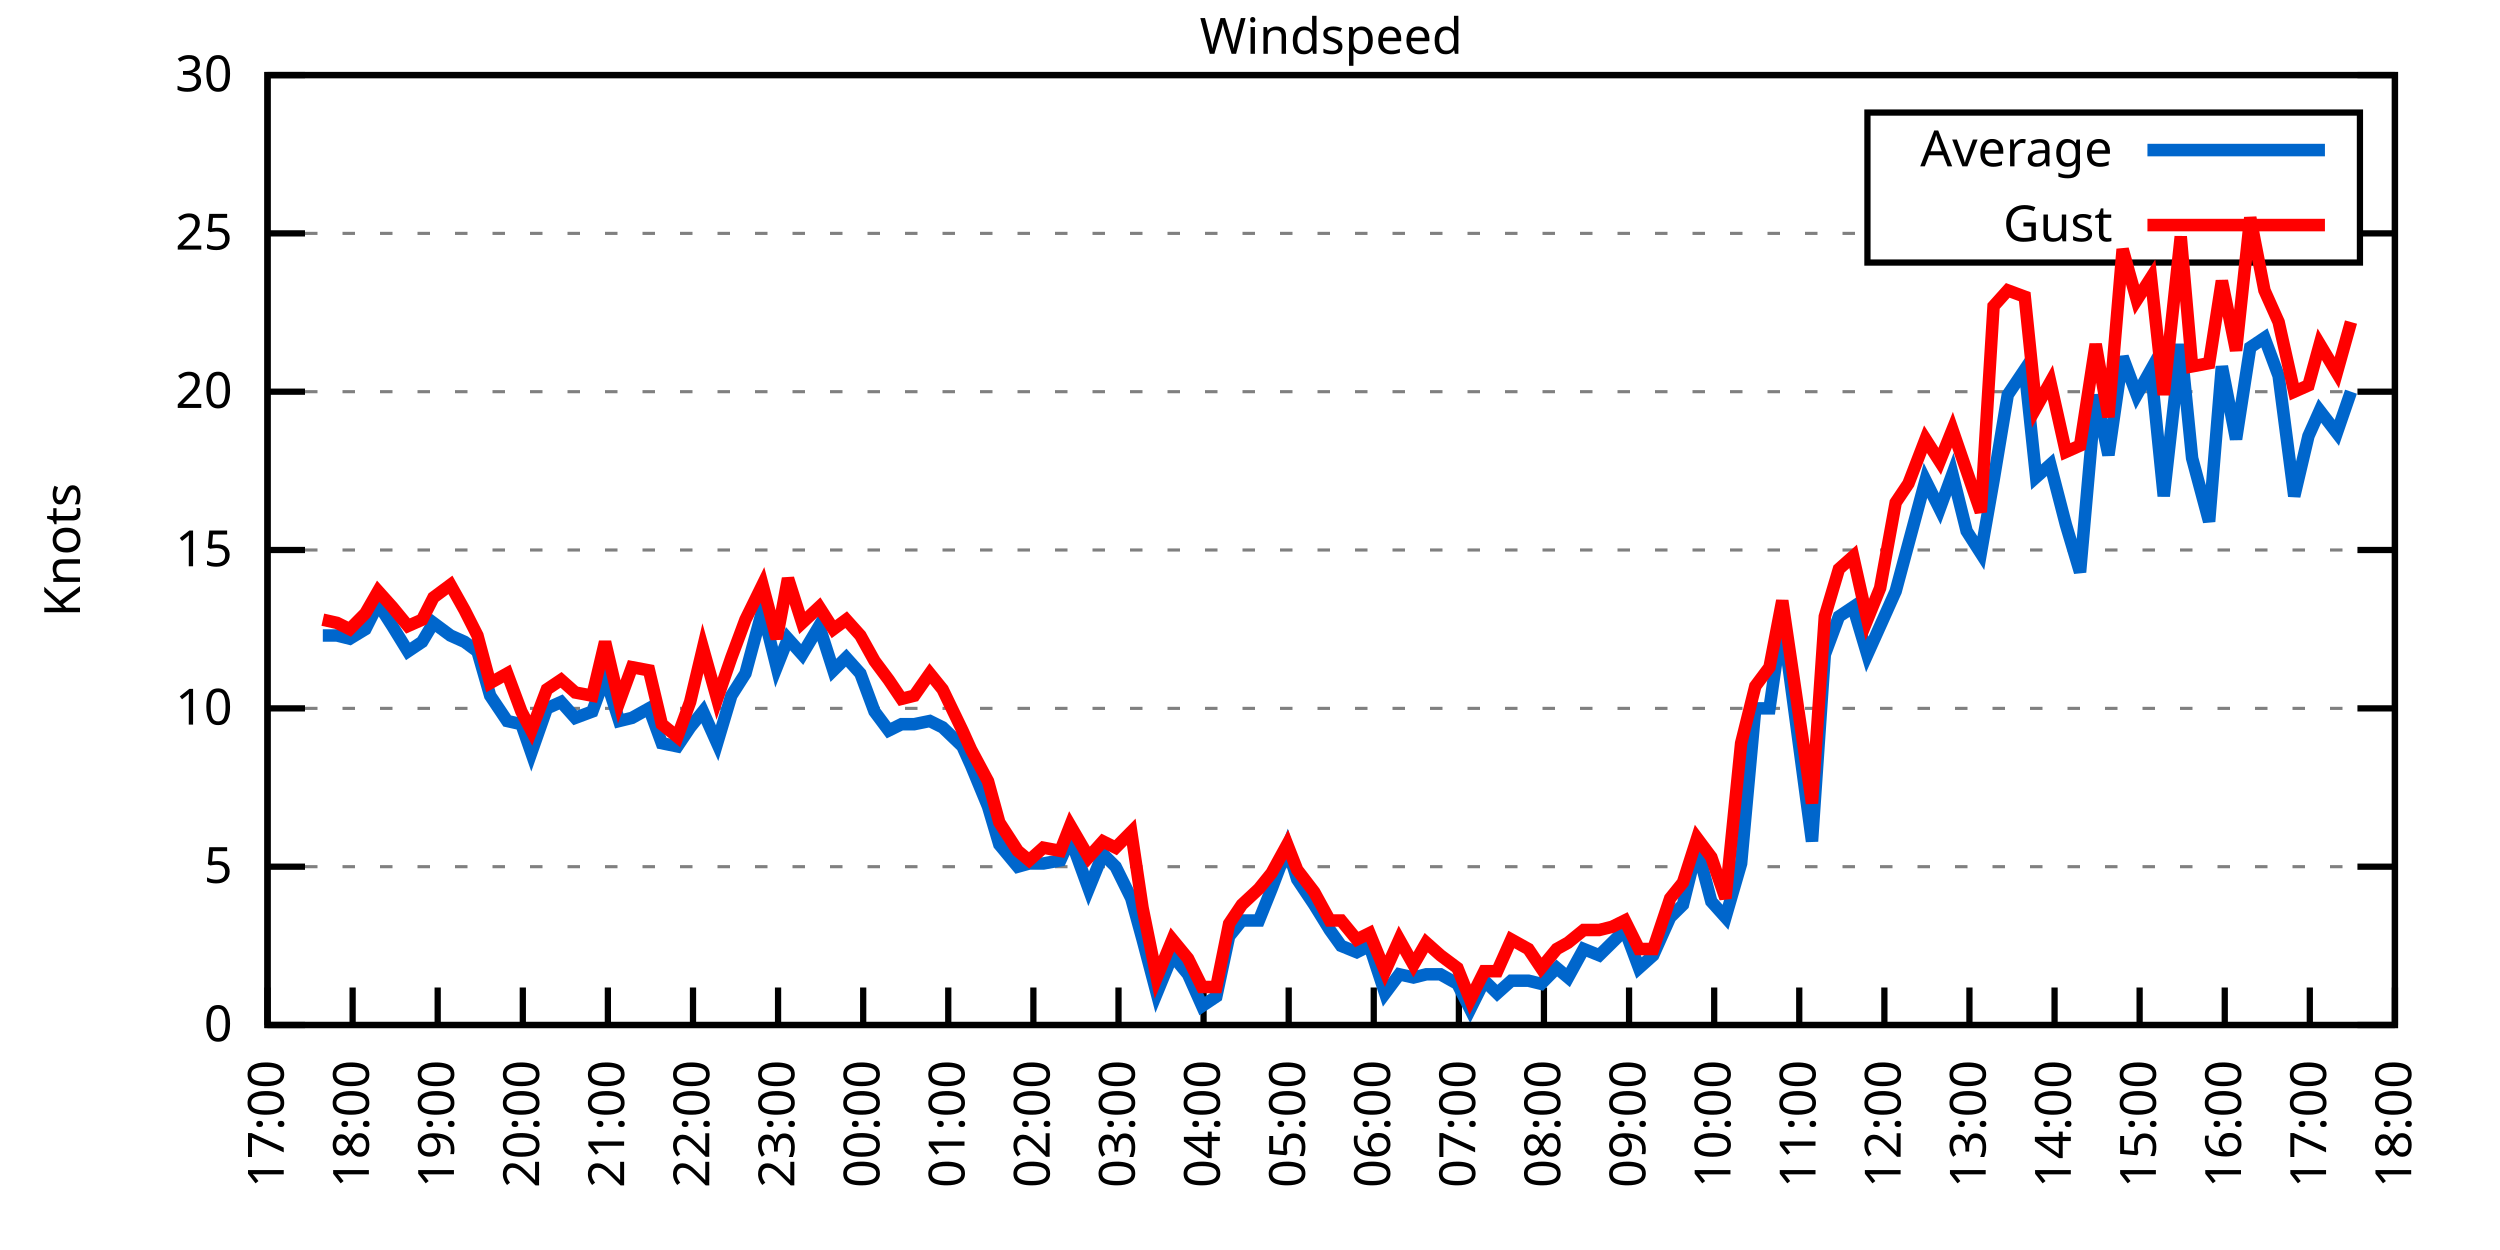
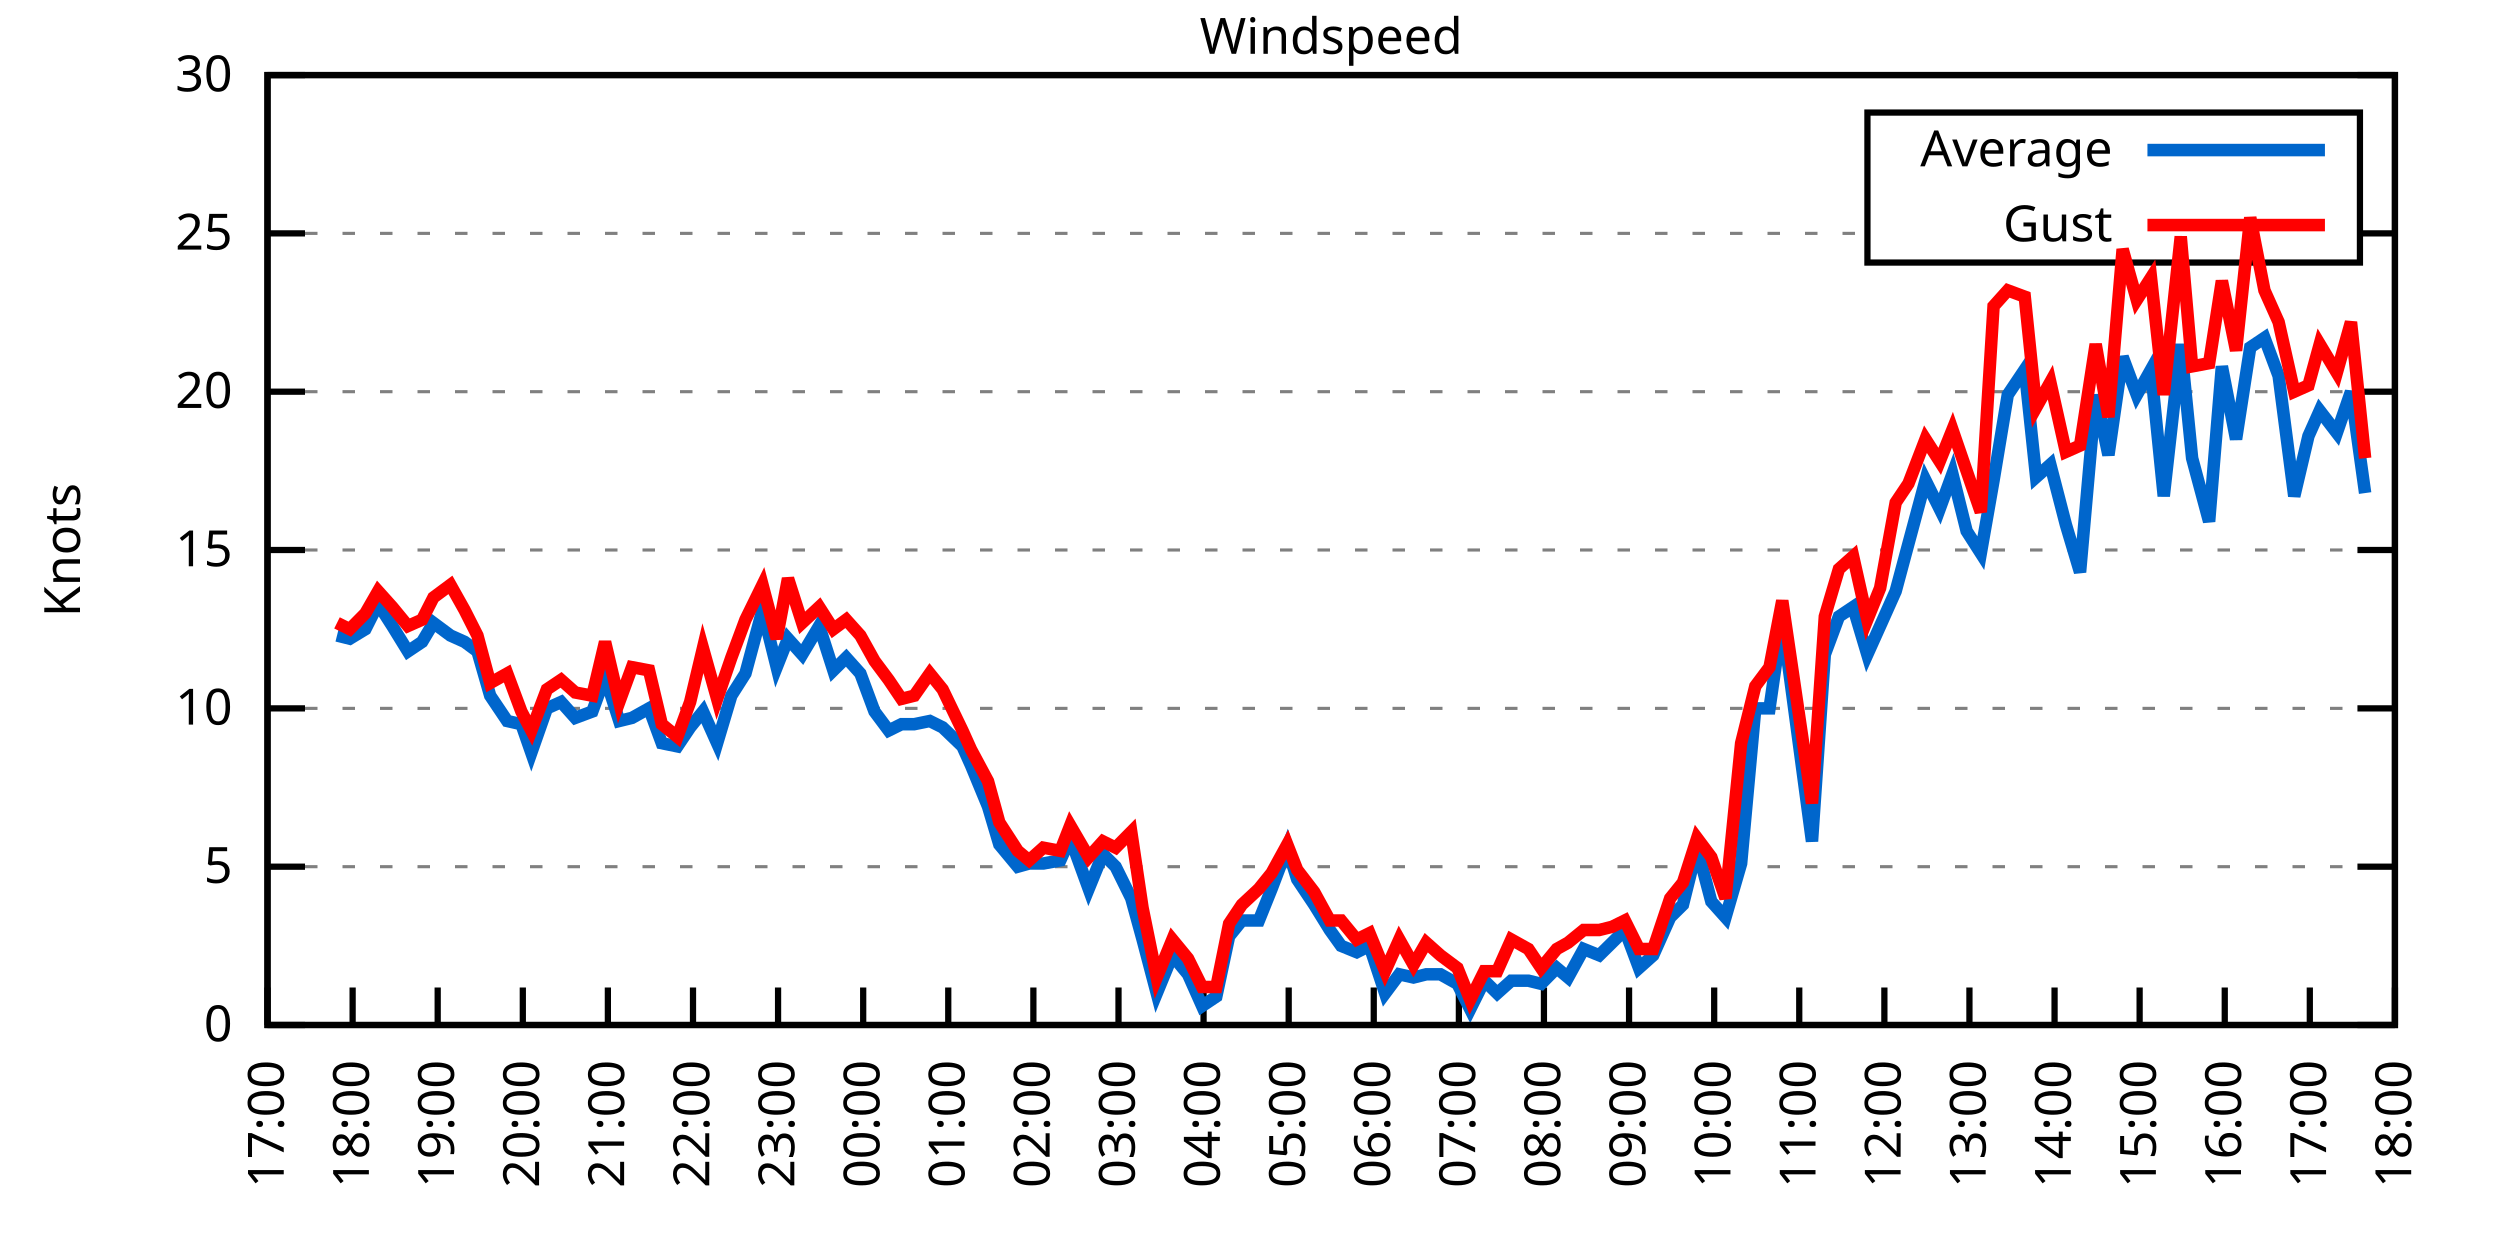
<svg xmlns="http://www.w3.org/2000/svg" xmlns:xlink="http://www.w3.org/1999/xlink" width="400" height="200" viewBox="0 0 400 200">
  <g id="gnuplot_canvas">
    <rect x="0" y="0" width="400" height="200" fill="none" />
    <defs>
      <circle id="gpDot" r="0.5" stroke-width="0.5" stroke="currentColor" />
      <path id="gpPt0" stroke-width="0.333" stroke="currentColor" d="M-1,0 h2 M0,-1 v2" />
      <path id="gpPt1" stroke-width="0.333" stroke="currentColor" d="M-1,-1 L1,1 M1,-1 L-1,1" />
      <path id="gpPt2" stroke-width="0.333" stroke="currentColor" d="M-1,0 L1,0 M0,-1 L0,1 M-1,-1 L1,1 M-1,1 L1,-1" />
      <rect id="gpPt3" stroke-width="0.333" stroke="currentColor" x="-1" y="-1" width="2" height="2" />
      <rect id="gpPt4" stroke-width="0.333" stroke="currentColor" fill="currentColor" x="-1" y="-1" width="2" height="2" />
      <circle id="gpPt5" stroke-width="0.333" stroke="currentColor" cx="0" cy="0" r="1" />
      <use xlink:href="#gpPt5" id="gpPt6" fill="currentColor" stroke="none" />
      <path id="gpPt7" stroke-width="0.333" stroke="currentColor" d="M0,-1.33 L-1.33,0.67 L1.33,0.67 z" />
      <use xlink:href="#gpPt7" id="gpPt8" fill="currentColor" stroke="none" />
      <use xlink:href="#gpPt7" id="gpPt9" stroke="currentColor" transform="rotate(180)" />
      <use xlink:href="#gpPt9" id="gpPt10" fill="currentColor" stroke="none" />
      <use xlink:href="#gpPt3" id="gpPt11" stroke="currentColor" transform="rotate(45)" />
      <use xlink:href="#gpPt11" id="gpPt12" fill="currentColor" stroke="none" />
      <path id="gpPt13" stroke-width="0.333" stroke="currentColor" d="M0,1.330 L1.265,0.411 L0.782,-1.067 L-0.782,-1.076 L-1.265,0.411 z" />
      <use xlink:href="#gpPt13" id="gpPt14" fill="currentColor" stroke="none" />
      <filter id="textbox" filterUnits="objectBoundingBox" x="0" y="0" height="1" width="1">
        <feFlood flood-color="white" flood-opacity="1" result="bgnd" />
        <feComposite in="SourceGraphic" in2="bgnd" operator="atop" />
      </filter>
      <filter id="greybox" filterUnits="objectBoundingBox" x="0" y="0" height="1" width="1">
        <feFlood flood-color="lightgrey" flood-opacity="1" result="grey" />
        <feComposite in="SourceGraphic" in2="grey" operator="atop" />
      </filter>
    </defs>
    <g fill="none" color="white" stroke="currentColor" stroke-width="1.00" stroke-linecap="butt" stroke-linejoin="miter">
</g>
    <g fill="none" color="black" stroke="currentColor" stroke-width="1.00" stroke-linecap="butt" stroke-linejoin="miter">
      <g stroke="none" shape-rendering="crispEdges">
        <polygon fill="rgb(255, 255, 255)" points="42.80,164.00 383.18,164.00 383.18,12.02 42.80,12.02 " />
      </g>
    </g>
    <g fill="none" color="black" stroke="currentColor" stroke-width="1.00" stroke-linecap="butt" stroke-linejoin="miter">
</g>
    <g fill="none" color="black" stroke="black" stroke-width="0.50" stroke-linecap="butt" stroke-linejoin="miter">
</g>
    <g fill="none" color="gray" stroke="currentColor" stroke-width="0.50" stroke-linecap="butt" stroke-linejoin="miter">
      <path stroke="gray" stroke-dasharray="2,4" class="gridline" d="M42.80,164.00 L383.19,164.00  " />
    </g>
    <g fill="none" color="gray" stroke="gray" stroke-width="1.00" stroke-linecap="butt" stroke-linejoin="miter">
</g>
    <g fill="none" color="black" stroke="currentColor" stroke-width="1.00" stroke-linecap="butt" stroke-linejoin="miter">
      <path stroke="black" d="M42.80,164.00 L48.80,164.00 M383.19,164.00 L377.19,164.00  " />
      <g transform="translate(37.20,166.60)" stroke="none" fill="black" font-family="Sans" font-size="8.00" text-anchor="end">
        <text>
          <tspan font-family="Sans"> 0</tspan>
        </text>
      </g>
    </g>
    <g fill="none" color="black" stroke="currentColor" stroke-width="1.00" stroke-linecap="butt" stroke-linejoin="miter">
</g>
    <g fill="none" color="black" stroke="black" stroke-width="0.50" stroke-linecap="butt" stroke-linejoin="miter">
</g>
    <g fill="none" color="gray" stroke="currentColor" stroke-width="0.50" stroke-linecap="butt" stroke-linejoin="miter">
      <path stroke="gray" stroke-dasharray="2,4" class="gridline" d="M42.80,138.67 L383.19,138.67  " />
    </g>
    <g fill="none" color="gray" stroke="gray" stroke-width="1.00" stroke-linecap="butt" stroke-linejoin="miter">
</g>
    <g fill="none" color="black" stroke="currentColor" stroke-width="1.00" stroke-linecap="butt" stroke-linejoin="miter">
      <path stroke="black" d="M42.80,138.67 L48.80,138.67 M383.19,138.67 L377.19,138.67  " />
      <g transform="translate(37.20,141.27)" stroke="none" fill="black" font-family="Sans" font-size="8.00" text-anchor="end">
        <text>
          <tspan font-family="Sans"> 5</tspan>
        </text>
      </g>
    </g>
    <g fill="none" color="black" stroke="currentColor" stroke-width="1.00" stroke-linecap="butt" stroke-linejoin="miter">
</g>
    <g fill="none" color="black" stroke="black" stroke-width="0.50" stroke-linecap="butt" stroke-linejoin="miter">
</g>
    <g fill="none" color="gray" stroke="currentColor" stroke-width="0.50" stroke-linecap="butt" stroke-linejoin="miter">
      <path stroke="gray" stroke-dasharray="2,4" class="gridline" d="M42.80,113.34 L383.19,113.34  " />
    </g>
    <g fill="none" color="gray" stroke="gray" stroke-width="1.00" stroke-linecap="butt" stroke-linejoin="miter">
</g>
    <g fill="none" color="black" stroke="currentColor" stroke-width="1.00" stroke-linecap="butt" stroke-linejoin="miter">
      <path stroke="black" d="M42.80,113.34 L48.80,113.34 M383.19,113.34 L377.19,113.34  " />
      <g transform="translate(37.20,115.94)" stroke="none" fill="black" font-family="Sans" font-size="8.00" text-anchor="end">
        <text>
          <tspan font-family="Sans"> 10</tspan>
        </text>
      </g>
    </g>
    <g fill="none" color="black" stroke="currentColor" stroke-width="1.00" stroke-linecap="butt" stroke-linejoin="miter">
</g>
    <g fill="none" color="black" stroke="black" stroke-width="0.50" stroke-linecap="butt" stroke-linejoin="miter">
</g>
    <g fill="none" color="gray" stroke="currentColor" stroke-width="0.50" stroke-linecap="butt" stroke-linejoin="miter">
      <path stroke="gray" stroke-dasharray="2,4" class="gridline" d="M42.80,88.00 L383.19,88.00  " />
    </g>
    <g fill="none" color="gray" stroke="gray" stroke-width="1.00" stroke-linecap="butt" stroke-linejoin="miter">
</g>
    <g fill="none" color="black" stroke="currentColor" stroke-width="1.00" stroke-linecap="butt" stroke-linejoin="miter">
      <path stroke="black" d="M42.80,88.00 L48.80,88.00 M383.19,88.00 L377.19,88.00  " />
      <g transform="translate(37.20,90.60)" stroke="none" fill="black" font-family="Sans" font-size="8.00" text-anchor="end">
        <text>
          <tspan font-family="Sans"> 15</tspan>
        </text>
      </g>
    </g>
    <g fill="none" color="black" stroke="currentColor" stroke-width="1.00" stroke-linecap="butt" stroke-linejoin="miter">
</g>
    <g fill="none" color="black" stroke="black" stroke-width="0.50" stroke-linecap="butt" stroke-linejoin="miter">
</g>
    <g fill="none" color="gray" stroke="currentColor" stroke-width="0.50" stroke-linecap="butt" stroke-linejoin="miter">
      <path stroke="gray" stroke-dasharray="2,4" class="gridline" d="M42.80,62.67 L383.19,62.67  " />
    </g>
    <g fill="none" color="gray" stroke="gray" stroke-width="1.00" stroke-linecap="butt" stroke-linejoin="miter">
</g>
    <g fill="none" color="black" stroke="currentColor" stroke-width="1.00" stroke-linecap="butt" stroke-linejoin="miter">
      <path stroke="black" d="M42.80,62.67 L48.80,62.67 M383.19,62.67 L377.19,62.67  " />
      <g transform="translate(37.20,65.27)" stroke="none" fill="black" font-family="Sans" font-size="8.00" text-anchor="end">
        <text>
          <tspan font-family="Sans"> 20</tspan>
        </text>
      </g>
    </g>
    <g fill="none" color="black" stroke="currentColor" stroke-width="1.00" stroke-linecap="butt" stroke-linejoin="miter">
</g>
    <g fill="none" color="black" stroke="black" stroke-width="0.50" stroke-linecap="butt" stroke-linejoin="miter">
</g>
    <g fill="none" color="gray" stroke="currentColor" stroke-width="0.50" stroke-linecap="butt" stroke-linejoin="miter">
      <path stroke="gray" stroke-dasharray="2,4" class="gridline" d="M42.80,37.34 L298.79,37.34 M377.59,37.34 L383.19,37.34  " />
    </g>
    <g fill="none" color="gray" stroke="gray" stroke-width="1.00" stroke-linecap="butt" stroke-linejoin="miter">
</g>
    <g fill="none" color="black" stroke="currentColor" stroke-width="1.00" stroke-linecap="butt" stroke-linejoin="miter">
      <path stroke="black" d="M42.80,37.34 L48.80,37.34 M383.19,37.34 L377.19,37.34  " />
      <g transform="translate(37.20,39.94)" stroke="none" fill="black" font-family="Sans" font-size="8.00" text-anchor="end">
        <text>
          <tspan font-family="Sans"> 25</tspan>
        </text>
      </g>
    </g>
    <g fill="none" color="black" stroke="currentColor" stroke-width="1.00" stroke-linecap="butt" stroke-linejoin="miter">
</g>
    <g fill="none" color="black" stroke="black" stroke-width="0.50" stroke-linecap="butt" stroke-linejoin="miter">
</g>
    <g fill="none" color="gray" stroke="currentColor" stroke-width="0.50" stroke-linecap="butt" stroke-linejoin="miter">
      <path stroke="gray" stroke-dasharray="2,4" class="gridline" d="M42.80,12.01 L383.19,12.01  " />
    </g>
    <g fill="none" color="gray" stroke="gray" stroke-width="1.00" stroke-linecap="butt" stroke-linejoin="miter">
</g>
    <g fill="none" color="black" stroke="currentColor" stroke-width="1.00" stroke-linecap="butt" stroke-linejoin="miter">
      <path stroke="black" d="M42.80,12.01 L48.80,12.01 M383.19,12.01 L377.19,12.01  " />
      <g transform="translate(37.20,14.61)" stroke="none" fill="black" font-family="Sans" font-size="8.00" text-anchor="end">
        <text>
          <tspan font-family="Sans"> 30</tspan>
        </text>
      </g>
    </g>
    <g fill="none" color="black" stroke="currentColor" stroke-width="1.00" stroke-linecap="butt" stroke-linejoin="miter">
      <path stroke="black" d="M42.80,164.00 L42.80,158.00  " />
      <g transform="translate(45.40,169.60) rotate(270.00)" stroke="none" fill="black" font-family="Sans" font-size="8.00" text-anchor="end">
        <text>
          <tspan font-family="Sans">17:00</tspan>
        </text>
      </g>
    </g>
    <g fill="none" color="black" stroke="currentColor" stroke-width="1.00" stroke-linecap="butt" stroke-linejoin="miter">
      <path stroke="black" d="M56.42,164.00 L56.42,158.00  " />
      <g transform="translate(59.02,169.60) rotate(270.00)" stroke="none" fill="black" font-family="Sans" font-size="8.00" text-anchor="end">
        <text>
          <tspan font-family="Sans">18:00</tspan>
        </text>
      </g>
    </g>
    <g fill="none" color="black" stroke="currentColor" stroke-width="1.00" stroke-linecap="butt" stroke-linejoin="miter">
      <path stroke="black" d="M70.03,164.00 L70.03,158.00  " />
      <g transform="translate(72.63,169.60) rotate(270.00)" stroke="none" fill="black" font-family="Sans" font-size="8.00" text-anchor="end">
        <text>
          <tspan font-family="Sans">19:00</tspan>
        </text>
      </g>
    </g>
    <g fill="none" color="black" stroke="currentColor" stroke-width="1.00" stroke-linecap="butt" stroke-linejoin="miter">
      <path stroke="black" d="M83.65,164.00 L83.65,158.00  " />
      <g transform="translate(86.25,169.60) rotate(270.00)" stroke="none" fill="black" font-family="Sans" font-size="8.00" text-anchor="end">
        <text>
          <tspan font-family="Sans">20:00</tspan>
        </text>
      </g>
    </g>
    <g fill="none" color="black" stroke="currentColor" stroke-width="1.00" stroke-linecap="butt" stroke-linejoin="miter">
      <path stroke="black" d="M97.26,164.00 L97.26,158.00  " />
      <g transform="translate(99.86,169.60) rotate(270.00)" stroke="none" fill="black" font-family="Sans" font-size="8.00" text-anchor="end">
        <text>
          <tspan font-family="Sans">21:00</tspan>
        </text>
      </g>
    </g>
    <g fill="none" color="black" stroke="currentColor" stroke-width="1.00" stroke-linecap="butt" stroke-linejoin="miter">
      <path stroke="black" d="M110.88,164.00 L110.88,158.00  " />
      <g transform="translate(113.48,169.60) rotate(270.00)" stroke="none" fill="black" font-family="Sans" font-size="8.00" text-anchor="end">
        <text>
          <tspan font-family="Sans">22:00</tspan>
        </text>
      </g>
    </g>
    <g fill="none" color="black" stroke="currentColor" stroke-width="1.00" stroke-linecap="butt" stroke-linejoin="miter">
      <path stroke="black" d="M124.49,164.00 L124.49,158.00  " />
      <g transform="translate(127.09,169.60) rotate(270.00)" stroke="none" fill="black" font-family="Sans" font-size="8.00" text-anchor="end">
        <text>
          <tspan font-family="Sans">23:00</tspan>
        </text>
      </g>
    </g>
    <g fill="none" color="black" stroke="currentColor" stroke-width="1.00" stroke-linecap="butt" stroke-linejoin="miter">
      <path stroke="black" d="M138.11,164.00 L138.11,158.00  " />
      <g transform="translate(140.71,169.60) rotate(270.00)" stroke="none" fill="black" font-family="Sans" font-size="8.00" text-anchor="end">
        <text>
          <tspan font-family="Sans">00:00</tspan>
        </text>
      </g>
    </g>
    <g fill="none" color="black" stroke="currentColor" stroke-width="1.00" stroke-linecap="butt" stroke-linejoin="miter">
      <path stroke="black" d="M151.72,164.00 L151.72,158.00  " />
      <g transform="translate(154.32,169.60) rotate(270.00)" stroke="none" fill="black" font-family="Sans" font-size="8.00" text-anchor="end">
        <text>
          <tspan font-family="Sans">01:00</tspan>
        </text>
      </g>
    </g>
    <g fill="none" color="black" stroke="currentColor" stroke-width="1.00" stroke-linecap="butt" stroke-linejoin="miter">
      <path stroke="black" d="M165.34,164.00 L165.34,158.00  " />
      <g transform="translate(167.94,169.60) rotate(270.00)" stroke="none" fill="black" font-family="Sans" font-size="8.00" text-anchor="end">
        <text>
          <tspan font-family="Sans">02:00</tspan>
        </text>
      </g>
    </g>
    <g fill="none" color="black" stroke="currentColor" stroke-width="1.00" stroke-linecap="butt" stroke-linejoin="miter">
      <path stroke="black" d="M178.96,164.00 L178.96,158.00  " />
      <g transform="translate(181.56,169.60) rotate(270.00)" stroke="none" fill="black" font-family="Sans" font-size="8.00" text-anchor="end">
        <text>
          <tspan font-family="Sans">03:00</tspan>
        </text>
      </g>
    </g>
    <g fill="none" color="black" stroke="currentColor" stroke-width="1.00" stroke-linecap="butt" stroke-linejoin="miter">
      <path stroke="black" d="M192.57,164.00 L192.57,158.00  " />
      <g transform="translate(195.17,169.60) rotate(270.00)" stroke="none" fill="black" font-family="Sans" font-size="8.00" text-anchor="end">
        <text>
          <tspan font-family="Sans">04:00</tspan>
        </text>
      </g>
    </g>
    <g fill="none" color="black" stroke="currentColor" stroke-width="1.00" stroke-linecap="butt" stroke-linejoin="miter">
      <path stroke="black" d="M206.19,164.00 L206.19,158.00  " />
      <g transform="translate(208.79,169.60) rotate(270.00)" stroke="none" fill="black" font-family="Sans" font-size="8.00" text-anchor="end">
        <text>
          <tspan font-family="Sans">05:00</tspan>
        </text>
      </g>
    </g>
    <g fill="none" color="black" stroke="currentColor" stroke-width="1.00" stroke-linecap="butt" stroke-linejoin="miter">
      <path stroke="black" d="M219.80,164.00 L219.80,158.00  " />
      <g transform="translate(222.40,169.60) rotate(270.00)" stroke="none" fill="black" font-family="Sans" font-size="8.00" text-anchor="end">
        <text>
          <tspan font-family="Sans">06:00</tspan>
        </text>
      </g>
    </g>
    <g fill="none" color="black" stroke="currentColor" stroke-width="1.00" stroke-linecap="butt" stroke-linejoin="miter">
      <path stroke="black" d="M233.42,164.00 L233.42,158.00  " />
      <g transform="translate(236.02,169.60) rotate(270.00)" stroke="none" fill="black" font-family="Sans" font-size="8.00" text-anchor="end">
        <text>
          <tspan font-family="Sans">07:00</tspan>
        </text>
      </g>
    </g>
    <g fill="none" color="black" stroke="currentColor" stroke-width="1.00" stroke-linecap="butt" stroke-linejoin="miter">
      <path stroke="black" d="M247.03,164.00 L247.03,158.00  " />
      <g transform="translate(249.63,169.60) rotate(270.00)" stroke="none" fill="black" font-family="Sans" font-size="8.00" text-anchor="end">
        <text>
          <tspan font-family="Sans">08:00</tspan>
        </text>
      </g>
    </g>
    <g fill="none" color="black" stroke="currentColor" stroke-width="1.00" stroke-linecap="butt" stroke-linejoin="miter">
      <path stroke="black" d="M260.65,164.00 L260.65,158.00  " />
      <g transform="translate(263.25,169.60) rotate(270.00)" stroke="none" fill="black" font-family="Sans" font-size="8.00" text-anchor="end">
        <text>
          <tspan font-family="Sans">09:00</tspan>
        </text>
      </g>
    </g>
    <g fill="none" color="black" stroke="currentColor" stroke-width="1.00" stroke-linecap="butt" stroke-linejoin="miter">
      <path stroke="black" d="M274.27,164.00 L274.27,158.00  " />
      <g transform="translate(276.87,169.60) rotate(270.00)" stroke="none" fill="black" font-family="Sans" font-size="8.00" text-anchor="end">
        <text>
          <tspan font-family="Sans">10:00</tspan>
        </text>
      </g>
    </g>
    <g fill="none" color="black" stroke="currentColor" stroke-width="1.00" stroke-linecap="butt" stroke-linejoin="miter">
      <path stroke="black" d="M287.88,164.00 L287.88,158.00  " />
      <g transform="translate(290.48,169.60) rotate(270.00)" stroke="none" fill="black" font-family="Sans" font-size="8.00" text-anchor="end">
        <text>
          <tspan font-family="Sans">11:00</tspan>
        </text>
      </g>
    </g>
    <g fill="none" color="black" stroke="currentColor" stroke-width="1.00" stroke-linecap="butt" stroke-linejoin="miter">
      <path stroke="black" d="M301.50,164.00 L301.50,158.00  " />
      <g transform="translate(304.10,169.60) rotate(270.00)" stroke="none" fill="black" font-family="Sans" font-size="8.00" text-anchor="end">
        <text>
          <tspan font-family="Sans">12:00</tspan>
        </text>
      </g>
    </g>
    <g fill="none" color="black" stroke="currentColor" stroke-width="1.00" stroke-linecap="butt" stroke-linejoin="miter">
      <path stroke="black" d="M315.11,164.00 L315.11,158.00  " />
      <g transform="translate(317.71,169.60) rotate(270.00)" stroke="none" fill="black" font-family="Sans" font-size="8.00" text-anchor="end">
        <text>
          <tspan font-family="Sans">13:00</tspan>
        </text>
      </g>
    </g>
    <g fill="none" color="black" stroke="currentColor" stroke-width="1.00" stroke-linecap="butt" stroke-linejoin="miter">
      <path stroke="black" d="M328.73,164.00 L328.73,158.00  " />
      <g transform="translate(331.33,169.60) rotate(270.00)" stroke="none" fill="black" font-family="Sans" font-size="8.00" text-anchor="end">
        <text>
          <tspan font-family="Sans">14:00</tspan>
        </text>
      </g>
    </g>
    <g fill="none" color="black" stroke="currentColor" stroke-width="1.00" stroke-linecap="butt" stroke-linejoin="miter">
      <path stroke="black" d="M342.34,164.00 L342.34,158.00  " />
      <g transform="translate(344.94,169.60) rotate(270.00)" stroke="none" fill="black" font-family="Sans" font-size="8.00" text-anchor="end">
        <text>
          <tspan font-family="Sans">15:00</tspan>
        </text>
      </g>
    </g>
    <g fill="none" color="black" stroke="currentColor" stroke-width="1.00" stroke-linecap="butt" stroke-linejoin="miter">
      <path stroke="black" d="M355.96,164.00 L355.96,158.00  " />
      <g transform="translate(358.56,169.60) rotate(270.00)" stroke="none" fill="black" font-family="Sans" font-size="8.00" text-anchor="end">
        <text>
          <tspan font-family="Sans">16:00</tspan>
        </text>
      </g>
    </g>
    <g fill="none" color="black" stroke="currentColor" stroke-width="1.00" stroke-linecap="butt" stroke-linejoin="miter">
      <path stroke="black" d="M369.57,164.00 L369.57,158.00  " />
      <g transform="translate(372.17,169.60) rotate(270.00)" stroke="none" fill="black" font-family="Sans" font-size="8.00" text-anchor="end">
        <text>
          <tspan font-family="Sans">17:00</tspan>
        </text>
      </g>
    </g>
    <g fill="none" color="black" stroke="currentColor" stroke-width="1.00" stroke-linecap="butt" stroke-linejoin="miter">
      <path stroke="black" d="M383.19,164.00 L383.19,158.00  " />
      <g transform="translate(385.79,169.60) rotate(270.00)" stroke="none" fill="black" font-family="Sans" font-size="8.00" text-anchor="end">
        <text>
          <tspan font-family="Sans">18:00</tspan>
        </text>
      </g>
    </g>
    <g fill="none" color="black" stroke="currentColor" stroke-width="1.00" stroke-linecap="butt" stroke-linejoin="miter">
</g>
    <g fill="none" color="black" stroke="currentColor" stroke-width="1.00" stroke-linecap="butt" stroke-linejoin="miter">
      <path stroke="black" d="M42.80,12.01 L42.80,164.00 L383.19,164.00 L383.19,12.01 L42.80,12.01 Z  " />
    </g>
    <g fill="none" color="black" stroke="currentColor" stroke-width="1.00" stroke-linecap="butt" stroke-linejoin="miter">
</g>
    <g fill="none" color="black" stroke="currentColor" stroke-width="1.00" stroke-linecap="butt" stroke-linejoin="miter">
      <path stroke="black" d="M298.79,42.01 L298.79,18.01 L377.59,18.01 L377.59,42.01 L298.79,42.01 Z  " />
    </g>
    <g id="Windspeed_plot_1">
      <g fill="none" color="white" stroke="black" stroke-width="2.00" stroke-linecap="butt" stroke-linejoin="miter">
</g>
      <g fill="none" color="black" stroke="currentColor" stroke-width="2.00" stroke-linecap="butt" stroke-linejoin="miter">
        <g transform="translate(337.99,26.61)" stroke="none" fill="black" font-family="Sans" font-size="8.00" text-anchor="end">
          <text>
            <tspan font-family="Sans">Average</tspan>
          </text>
        </g>
      </g>
      <g fill="none" color="black" stroke="currentColor" stroke-width="2.00" stroke-linecap="butt" stroke-linejoin="miter">
-         <path stroke="rgb(  0, 102, 204)" d="M343.59,24.01 L371.99,24.01 M51.65,101.68 L53.92,101.68 L55.96,102.19 L58.46,100.67 L60.50,96.62 L62.77,100.16   L65.27,104.22 L67.54,102.70 L69.35,99.66 L72.07,101.68 L74.34,102.70 L76.39,104.22 L78.43,111.31 L81.15,115.36   L83.42,115.87 L85.01,120.43 L87.50,113.34 L89.77,112.32 L92.04,114.86 L94.77,113.84 L96.81,108.27 L99.08,115.36   L101.12,114.86 L103.84,113.34 L105.89,118.91 L108.38,119.42 L110.42,116.38 L112.47,113.84 L114.74,118.91 L117.01,111.31   L119.27,107.76 L122.00,97.63 L124.27,106.75 L126.08,102.19 L128.35,104.72 L131.07,100.16 L133.34,107.26 L135.39,105.23   L137.66,107.76 L139.92,113.84 L142.19,116.88 L144.24,115.87 L146.28,115.87 L148.77,115.36 L150.82,116.38 L153.99,119.42   L155.36,122.46 L158.08,129.04 L159.89,135.12 L162.84,138.67 L164.66,138.16 L166.93,138.16 L169.65,137.66 L171.24,134.11   L174.19,142.21 L176.46,136.64 L178.50,138.67 L181.00,143.73 L182.81,150.32 L185.08,158.93 L187.58,152.85 L190.08,155.89   L192.34,160.96 L194.61,159.44 L196.66,149.81 L198.70,147.28 L201.42,147.28 L203.46,142.21 L205.96,135.63 L207.55,140.69   L210.27,144.75 L212.77,148.80 L214.58,151.33 L217.08,152.35 L219.12,151.33 L221.62,158.93 L223.89,155.89 L226.16,156.40   L228.20,155.89 L230.47,155.89 L233.19,157.41 L235.23,161.47 L237.50,156.91 L239.55,158.93 L241.81,156.91 L244.54,156.91   L246.58,157.41 L249.08,154.88 L250.89,156.40 L253.39,151.84 L255.88,152.85 L257.93,150.83 L259.97,148.80 L262.24,154.88   L264.51,152.85 L267.23,146.77 L269.27,144.75 L271.54,135.63 L273.81,144.24 L276.08,146.77 L278.58,138.16 L280.85,113.34   L283.12,113.34 L285.16,99.15 L289.92,134.62 L291.97,104.72 L294.23,98.64 L296.50,97.12 L298.77,104.72 L300.82,100.16   L303.31,94.59 L305.35,86.99 L308.08,76.86 L310.35,81.42 L312.39,75.85 L314.66,84.97 L316.93,88.51 L318.97,76.86   L321.24,63.18 L323.96,59.13 L325.78,76.35 L328.05,74.33 L330.54,83.95 L332.81,91.55 L335.31,63.18 L337.35,72.81   L339.62,57.10 L341.89,63.18 L344.16,59.13 L346.20,79.39 L348.92,55.07 L350.74,73.31 L353.46,83.45 L355.50,58.62   L357.77,70.27 L360.04,55.58 L362.31,54.06 L364.58,60.14 L367.08,79.39 L369.35,69.77 L371.16,65.71 L373.89,69.26   L376.16,62.67  " />
+         <path stroke="rgb(  0, 102, 204)" d="M343.59,24.01 L371.99,24.01 M53.92,101.68 L55.96,102.19 L58.46,100.67 L60.50,96.62 L62.77,100.16 L65.27,104.22   L67.54,102.70 L69.35,99.66 L72.07,101.68 L74.34,102.70 L76.39,104.22 L78.43,111.31 L81.15,115.36 L83.42,115.87   L85.01,120.43 L87.50,113.34 L89.77,112.32 L92.04,114.86 L94.77,113.84 L96.81,108.27 L99.08,115.36 L101.12,114.86   L103.84,113.34 L105.89,118.91 L108.38,119.42 L110.42,116.38 L112.47,113.84 L114.74,118.91 L117.01,111.31 L119.27,107.76   L122.00,97.63 L124.27,106.75 L126.08,102.19 L128.35,104.72 L131.07,100.16 L133.34,107.26 L135.39,105.23 L137.66,107.76   L139.92,113.84 L142.19,116.88 L144.24,115.87 L146.28,115.87 L148.77,115.36 L150.82,116.38 L153.99,119.42 L155.36,122.46   L158.08,129.04 L159.89,135.12 L162.84,138.67 L164.66,138.16 L166.93,138.16 L169.65,137.66 L171.24,134.11 L174.19,142.21   L176.46,136.64 L178.50,138.67 L181.00,143.73 L182.81,150.32 L185.08,158.93 L187.58,152.85 L190.08,155.89 L192.34,160.96   L194.61,159.44 L196.66,149.81 L198.70,147.28 L201.42,147.28 L203.46,142.21 L205.96,135.63 L207.55,140.69 L210.27,144.75   L212.77,148.80 L214.58,151.33 L217.08,152.35 L219.12,151.33 L221.62,158.93 L223.89,155.89 L226.16,156.40 L228.20,155.89   L230.47,155.89 L233.19,157.41 L235.23,161.47 L237.50,156.91 L239.55,158.93 L241.81,156.91 L244.54,156.91 L246.58,157.41   L249.08,154.88 L250.89,156.40 L253.39,151.84 L255.88,152.85 L257.93,150.83 L259.97,148.80 L262.24,154.88 L264.51,152.85   L267.23,146.77 L269.27,144.75 L271.54,135.63 L273.81,144.24 L276.08,146.77 L278.58,138.16 L280.85,113.34 L283.12,113.34   L285.16,99.15 L289.92,134.62 L291.97,104.72 L294.23,98.64 L296.50,97.12 L298.77,104.72 L300.82,100.16 L303.31,94.59   L305.35,86.99 L308.08,76.86 L310.35,81.42 L312.39,75.85 L314.66,84.97 L316.93,88.51 L318.97,76.86 L321.24,63.18   L323.96,59.13 L325.78,76.35 L328.05,74.33 L330.54,83.95 L332.81,91.55 L335.31,63.18 L337.35,72.81 L339.62,57.10   L341.89,63.18 L344.16,59.13 L346.20,79.39 L348.92,55.07 L350.74,73.31 L353.46,83.45 L355.50,58.62 L357.77,70.27   L360.04,55.58 L362.31,54.06 L364.58,60.14 L367.08,79.39 L369.35,69.77 L371.16,65.71 L373.89,69.26 L376.16,62.67   L378.42,78.89  " />
      </g>
    </g>
    <g id="Windspeed_plot_2">
      <g fill="none" color="black" stroke="currentColor" stroke-width="2.00" stroke-linecap="butt" stroke-linejoin="miter">
        <g transform="translate(337.99,38.61)" stroke="none" fill="black" font-family="Sans" font-size="8.00" text-anchor="end">
          <text>
            <tspan font-family="Sans">Gust</tspan>
          </text>
        </g>
      </g>
      <g fill="none" color="black" stroke="currentColor" stroke-width="2.00" stroke-linecap="butt" stroke-linejoin="miter">
-         <path stroke="rgb(255,   0,   0)" d="M343.59,36.01 L371.99,36.01 M51.65,99.15 L53.92,99.66 L55.96,100.67 L58.46,98.14 L60.50,94.59 L62.77,97.12   L65.27,100.16 L67.54,99.15 L69.35,95.60 L72.07,93.58 L74.34,97.63 L76.39,101.68 L78.43,109.28 L81.15,107.76   L83.42,113.84 L85.01,116.88 L87.50,110.30 L89.77,108.78 L92.04,110.80 L94.77,111.31 L96.81,102.70 L99.08,112.32   L101.12,106.75 L103.84,107.26 L105.89,115.87 L108.38,117.90 L110.42,112.32 L112.47,103.71 L114.74,111.82 L117.01,105.23   L119.27,99.15 L122.00,93.58 L124.27,102.19 L126.08,92.56 L128.35,99.66 L131.07,97.12 L133.34,100.67 L135.39,99.15   L137.66,101.68 L139.92,105.74 L142.19,108.78 L144.24,111.82 L146.28,111.31 L148.77,107.76 L150.82,110.30 L153.99,116.88   L155.36,119.92 L158.08,124.99 L159.89,131.58 L162.84,136.14 L164.66,137.66 L166.93,135.63 L169.65,136.14 L171.24,132.08   L174.19,137.15 L176.46,134.62 L178.50,135.63 L181.00,133.10 L182.81,145.25 L185.08,156.40 L187.58,150.32 L190.08,153.36   L192.34,157.92 L194.61,157.92 L196.66,147.79 L198.70,144.75 L201.42,142.21 L203.46,139.68 L205.96,135.12 L207.55,139.17   L210.27,142.72 L212.77,147.28 L214.58,147.28 L217.08,150.32 L219.12,149.31 L221.62,155.39 L223.89,150.32 L226.16,154.37   L228.20,150.83 L230.47,152.85 L233.19,154.88 L235.23,159.95 L237.50,155.39 L239.55,155.39 L241.81,150.32 L244.54,151.84   L246.58,154.88 L249.08,151.84 L250.89,150.83 L253.39,148.80 L255.88,148.80 L257.93,148.29 L259.97,147.28 L262.24,151.84   L264.51,151.84 L267.23,143.73 L269.27,141.20 L271.54,134.11 L273.81,137.15 L276.08,143.73 L278.58,118.91 L280.85,109.79   L283.12,106.75 L285.16,96.11 L289.92,128.54 L291.97,98.64 L294.23,91.04 L296.50,89.02 L298.77,99.15 L300.82,94.08   L303.31,80.41 L305.35,77.37 L308.08,70.27 L310.35,73.82 L312.39,68.75 L314.66,75.34 L316.93,81.93 L318.97,48.99   L321.24,46.46 L323.96,47.47 L325.78,65.21 L328.05,61.15 L330.54,72.30 L332.81,71.29 L335.31,55.07 L337.35,66.73   L339.62,39.87 L341.89,47.98 L344.16,44.43 L346.20,63.18 L348.92,37.85 L350.74,58.62 L353.46,58.11 L355.50,44.94   L357.77,56.09 L360.04,34.81 L362.31,46.46 L364.58,51.53 L367.08,62.67 L369.35,61.66 L371.16,55.07 L373.89,59.63   L376.16,51.53  " />
+         <path stroke="rgb(255,   0,   0)" d="M343.59,36.01 L371.99,36.01 M53.92,99.66 L55.96,100.67 L58.46,98.14 L60.50,94.59 L62.77,97.12 L65.27,100.16   L67.54,99.15 L69.35,95.60 L72.07,93.58 L74.34,97.63 L76.39,101.68 L78.43,109.28 L81.15,107.76 L83.42,113.84   L85.01,116.88 L87.50,110.30 L89.77,108.78 L92.04,110.80 L94.77,111.31 L96.81,102.70 L99.08,112.32 L101.12,106.75   L103.84,107.26 L105.89,115.87 L108.38,117.90 L110.42,112.32 L112.47,103.71 L114.74,111.82 L117.01,105.23 L119.27,99.15   L122.00,93.58 L124.27,102.19 L126.08,92.56 L128.35,99.66 L131.07,97.12 L133.34,100.67 L135.39,99.15 L137.66,101.68   L139.92,105.74 L142.19,108.78 L144.24,111.82 L146.28,111.31 L148.77,107.76 L150.82,110.30 L153.99,116.88 L155.36,119.92   L158.08,124.99 L159.89,131.58 L162.84,136.14 L164.66,137.66 L166.93,135.63 L169.65,136.14 L171.24,132.08 L174.19,137.15   L176.46,134.62 L178.50,135.63 L181.00,133.10 L182.81,145.25 L185.08,156.40 L187.58,150.32 L190.08,153.36 L192.34,157.92   L194.61,157.92 L196.66,147.79 L198.70,144.75 L201.42,142.21 L203.46,139.68 L205.96,135.12 L207.55,139.17 L210.27,142.72   L212.77,147.28 L214.58,147.28 L217.08,150.32 L219.12,149.31 L221.62,155.39 L223.89,150.32 L226.16,154.37 L228.20,150.83   L230.47,152.85 L233.19,154.88 L235.23,159.95 L237.50,155.39 L239.55,155.39 L241.81,150.32 L244.54,151.84 L246.58,154.88   L249.08,151.84 L250.89,150.83 L253.39,148.80 L255.88,148.80 L257.93,148.29 L259.97,147.28 L262.24,151.84 L264.51,151.84   L267.23,143.73 L269.27,141.20 L271.54,134.11 L273.81,137.15 L276.08,143.73 L278.58,118.91 L280.85,109.79 L283.12,106.75   L285.16,96.11 L289.92,128.54 L291.97,98.64 L294.23,91.04 L296.50,89.02 L298.77,99.15 L300.82,94.08 L303.31,80.41   L305.35,77.37 L308.08,70.27 L310.35,73.82 L312.39,68.75 L314.66,75.34 L316.93,81.93 L318.97,48.99 L321.24,46.46   L323.96,47.47 L325.78,65.21 L328.05,61.15 L330.54,72.30 L332.81,71.29 L335.31,55.07 L337.35,66.73 L339.62,39.87   L341.89,47.98 L344.16,44.43 L346.20,63.18 L348.92,37.85 L350.74,58.62 L353.46,58.11 L355.50,44.94 L357.77,56.09   L360.04,34.81 L362.31,46.46 L364.58,51.53 L367.08,62.67 L369.35,61.66 L371.16,55.07 L373.89,59.63 L376.16,51.53   L378.42,73.31  " />
      </g>
    </g>
    <g fill="none" color="black" stroke="currentColor" stroke-width="2.00" stroke-linecap="butt" stroke-linejoin="miter">
</g>
    <g fill="none" color="black" stroke="black" stroke-width="1.00" stroke-linecap="butt" stroke-linejoin="miter">
</g>
    <g fill="none" color="black" stroke="currentColor" stroke-width="1.00" stroke-linecap="butt" stroke-linejoin="miter">
      <path stroke="black" d="M42.80,12.01 L42.80,164.00 L383.19,164.00 L383.19,12.01 L42.80,12.01 Z  " />
      <g transform="translate(12.80,88.01) rotate(270.00)" stroke="none" fill="black" font-family="Sans" font-size="8.00" text-anchor="middle">
        <text>
          <tspan font-family="Sans">Knots</tspan>
        </text>
      </g>
    </g>
    <g fill="none" color="black" stroke="currentColor" stroke-width="1.00" stroke-linecap="butt" stroke-linejoin="miter">
</g>
    <g fill="none" color="black" stroke="currentColor" stroke-width="1.00" stroke-linecap="butt" stroke-linejoin="miter">
      <g transform="translate(212.99,8.61)" stroke="none" fill="black" font-family="Sans" font-size="8.00" text-anchor="middle">
        <text>
          <tspan font-family="Sans">Windspeed</tspan>
        </text>
      </g>
    </g>
    <g fill="none" color="black" stroke="currentColor" stroke-width="1.00" stroke-linecap="butt" stroke-linejoin="miter">
</g>
  </g>
</svg>
